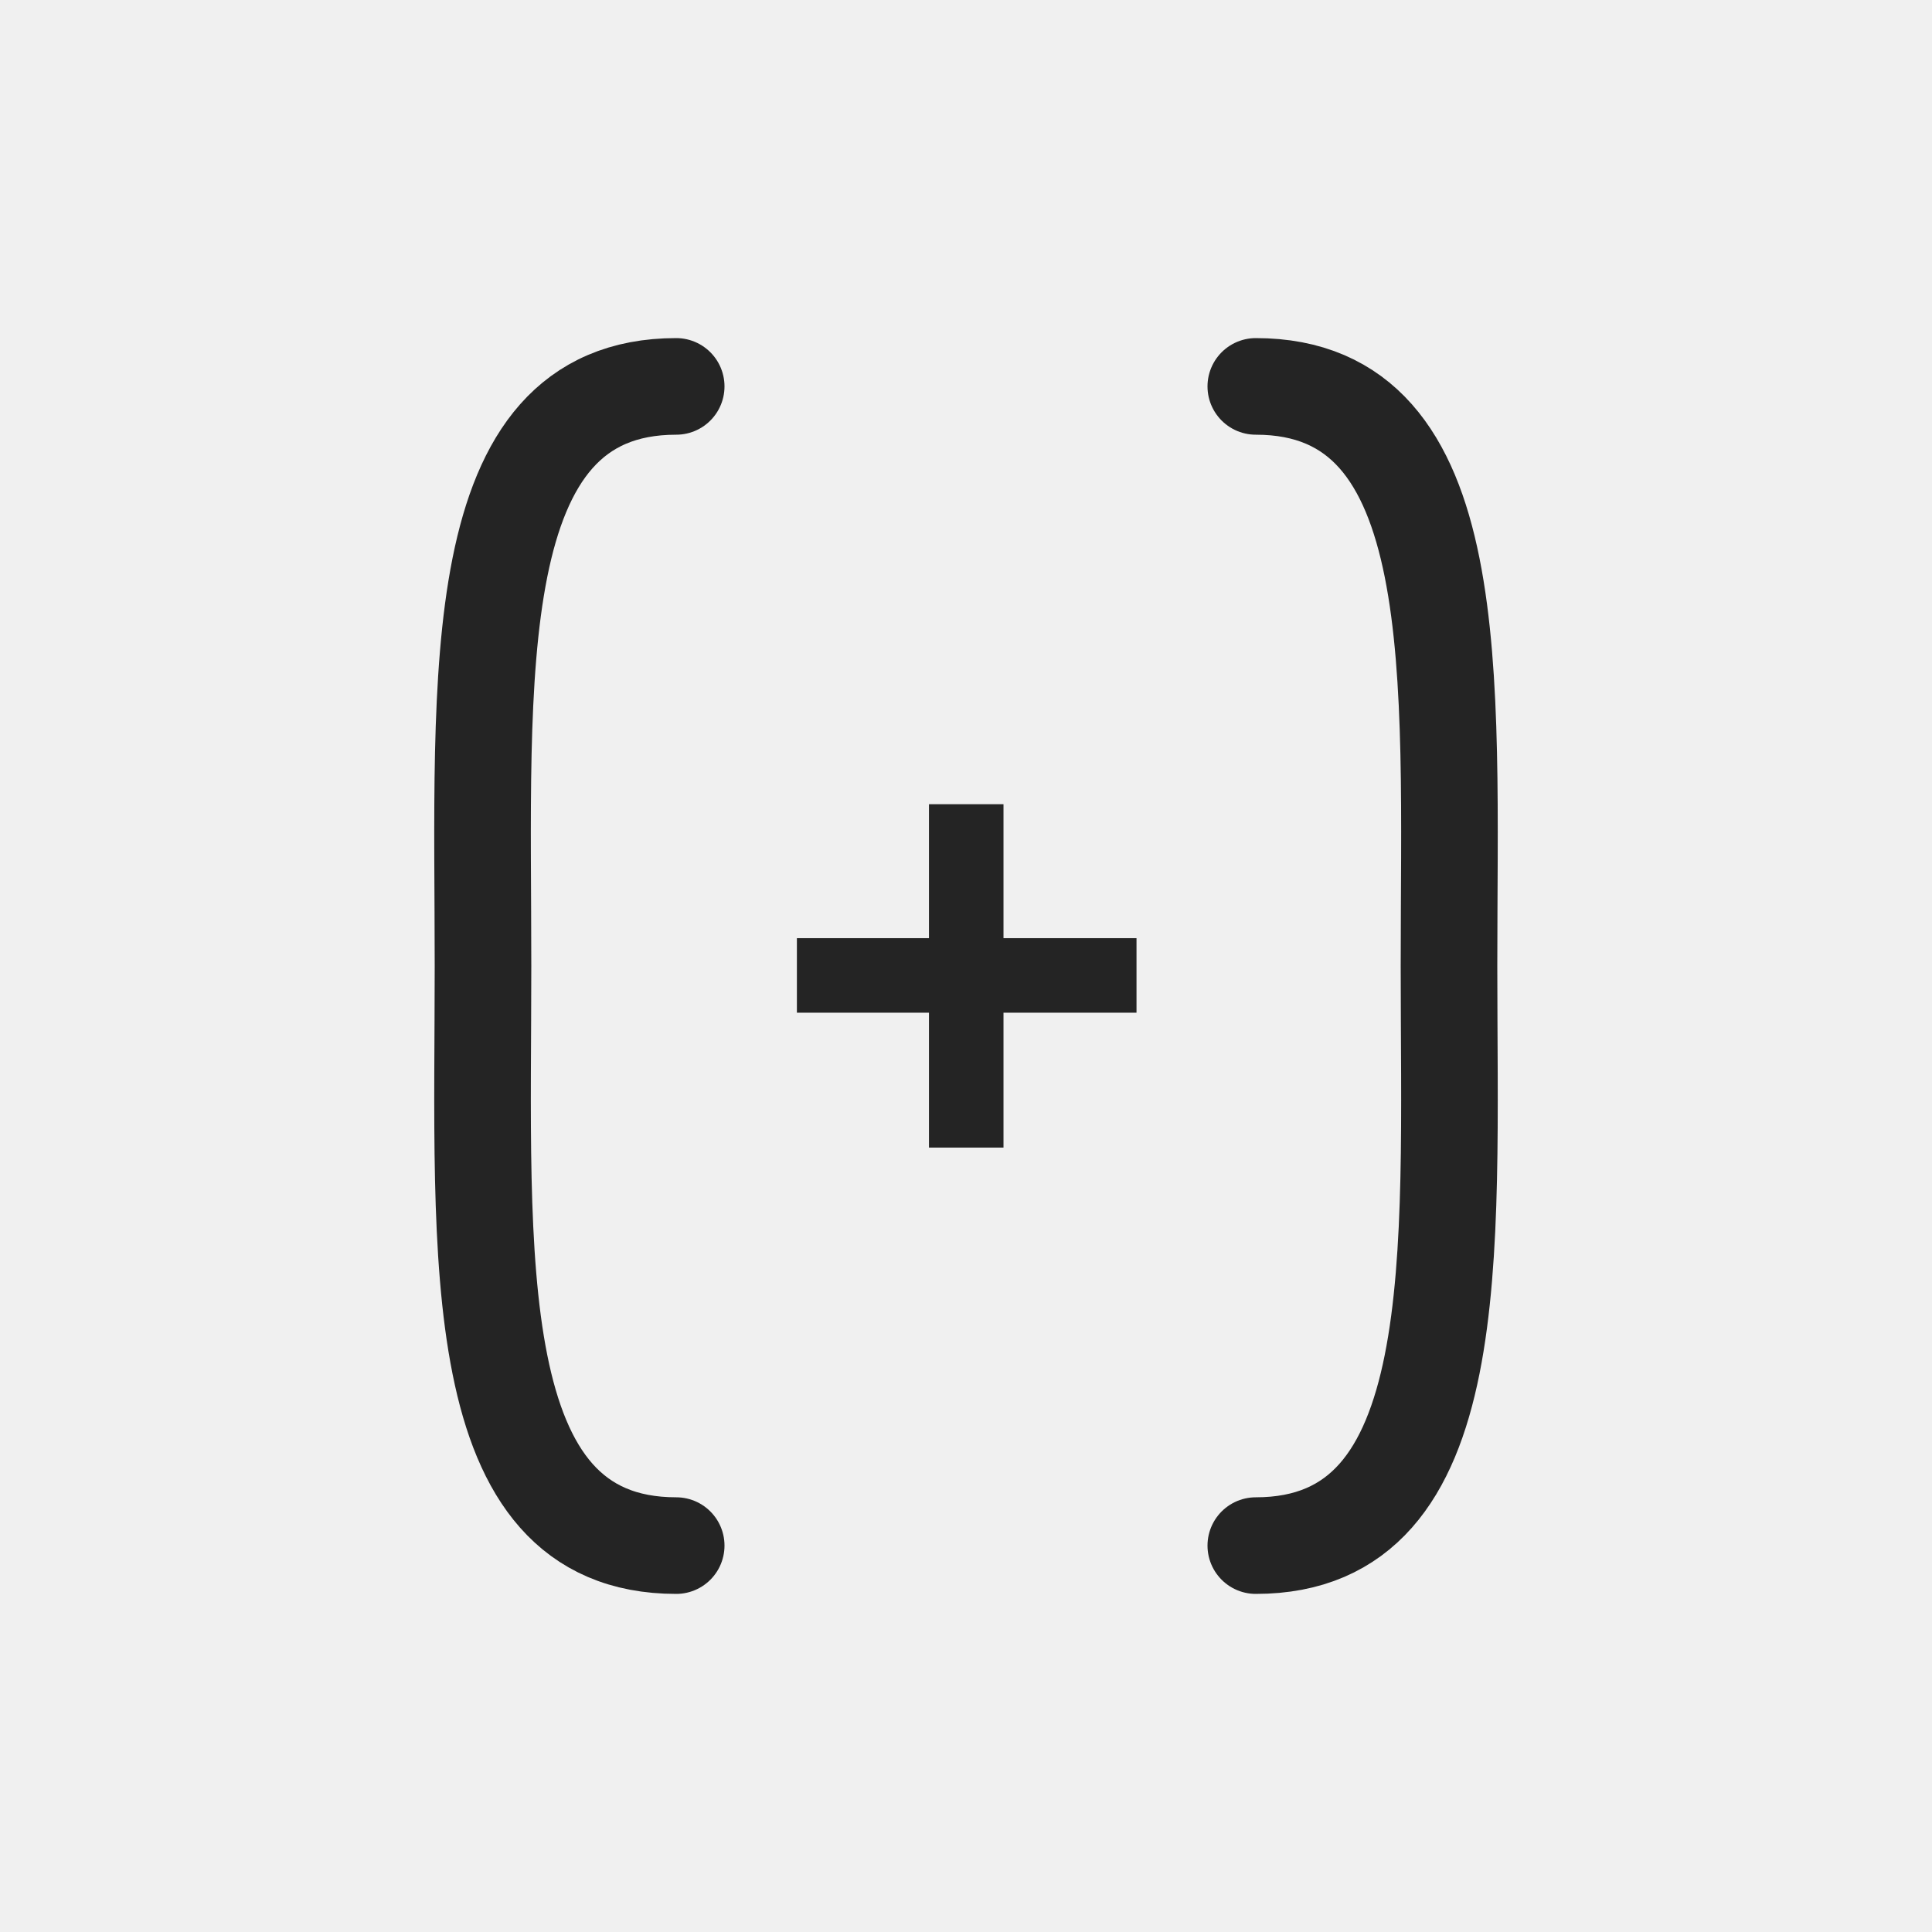
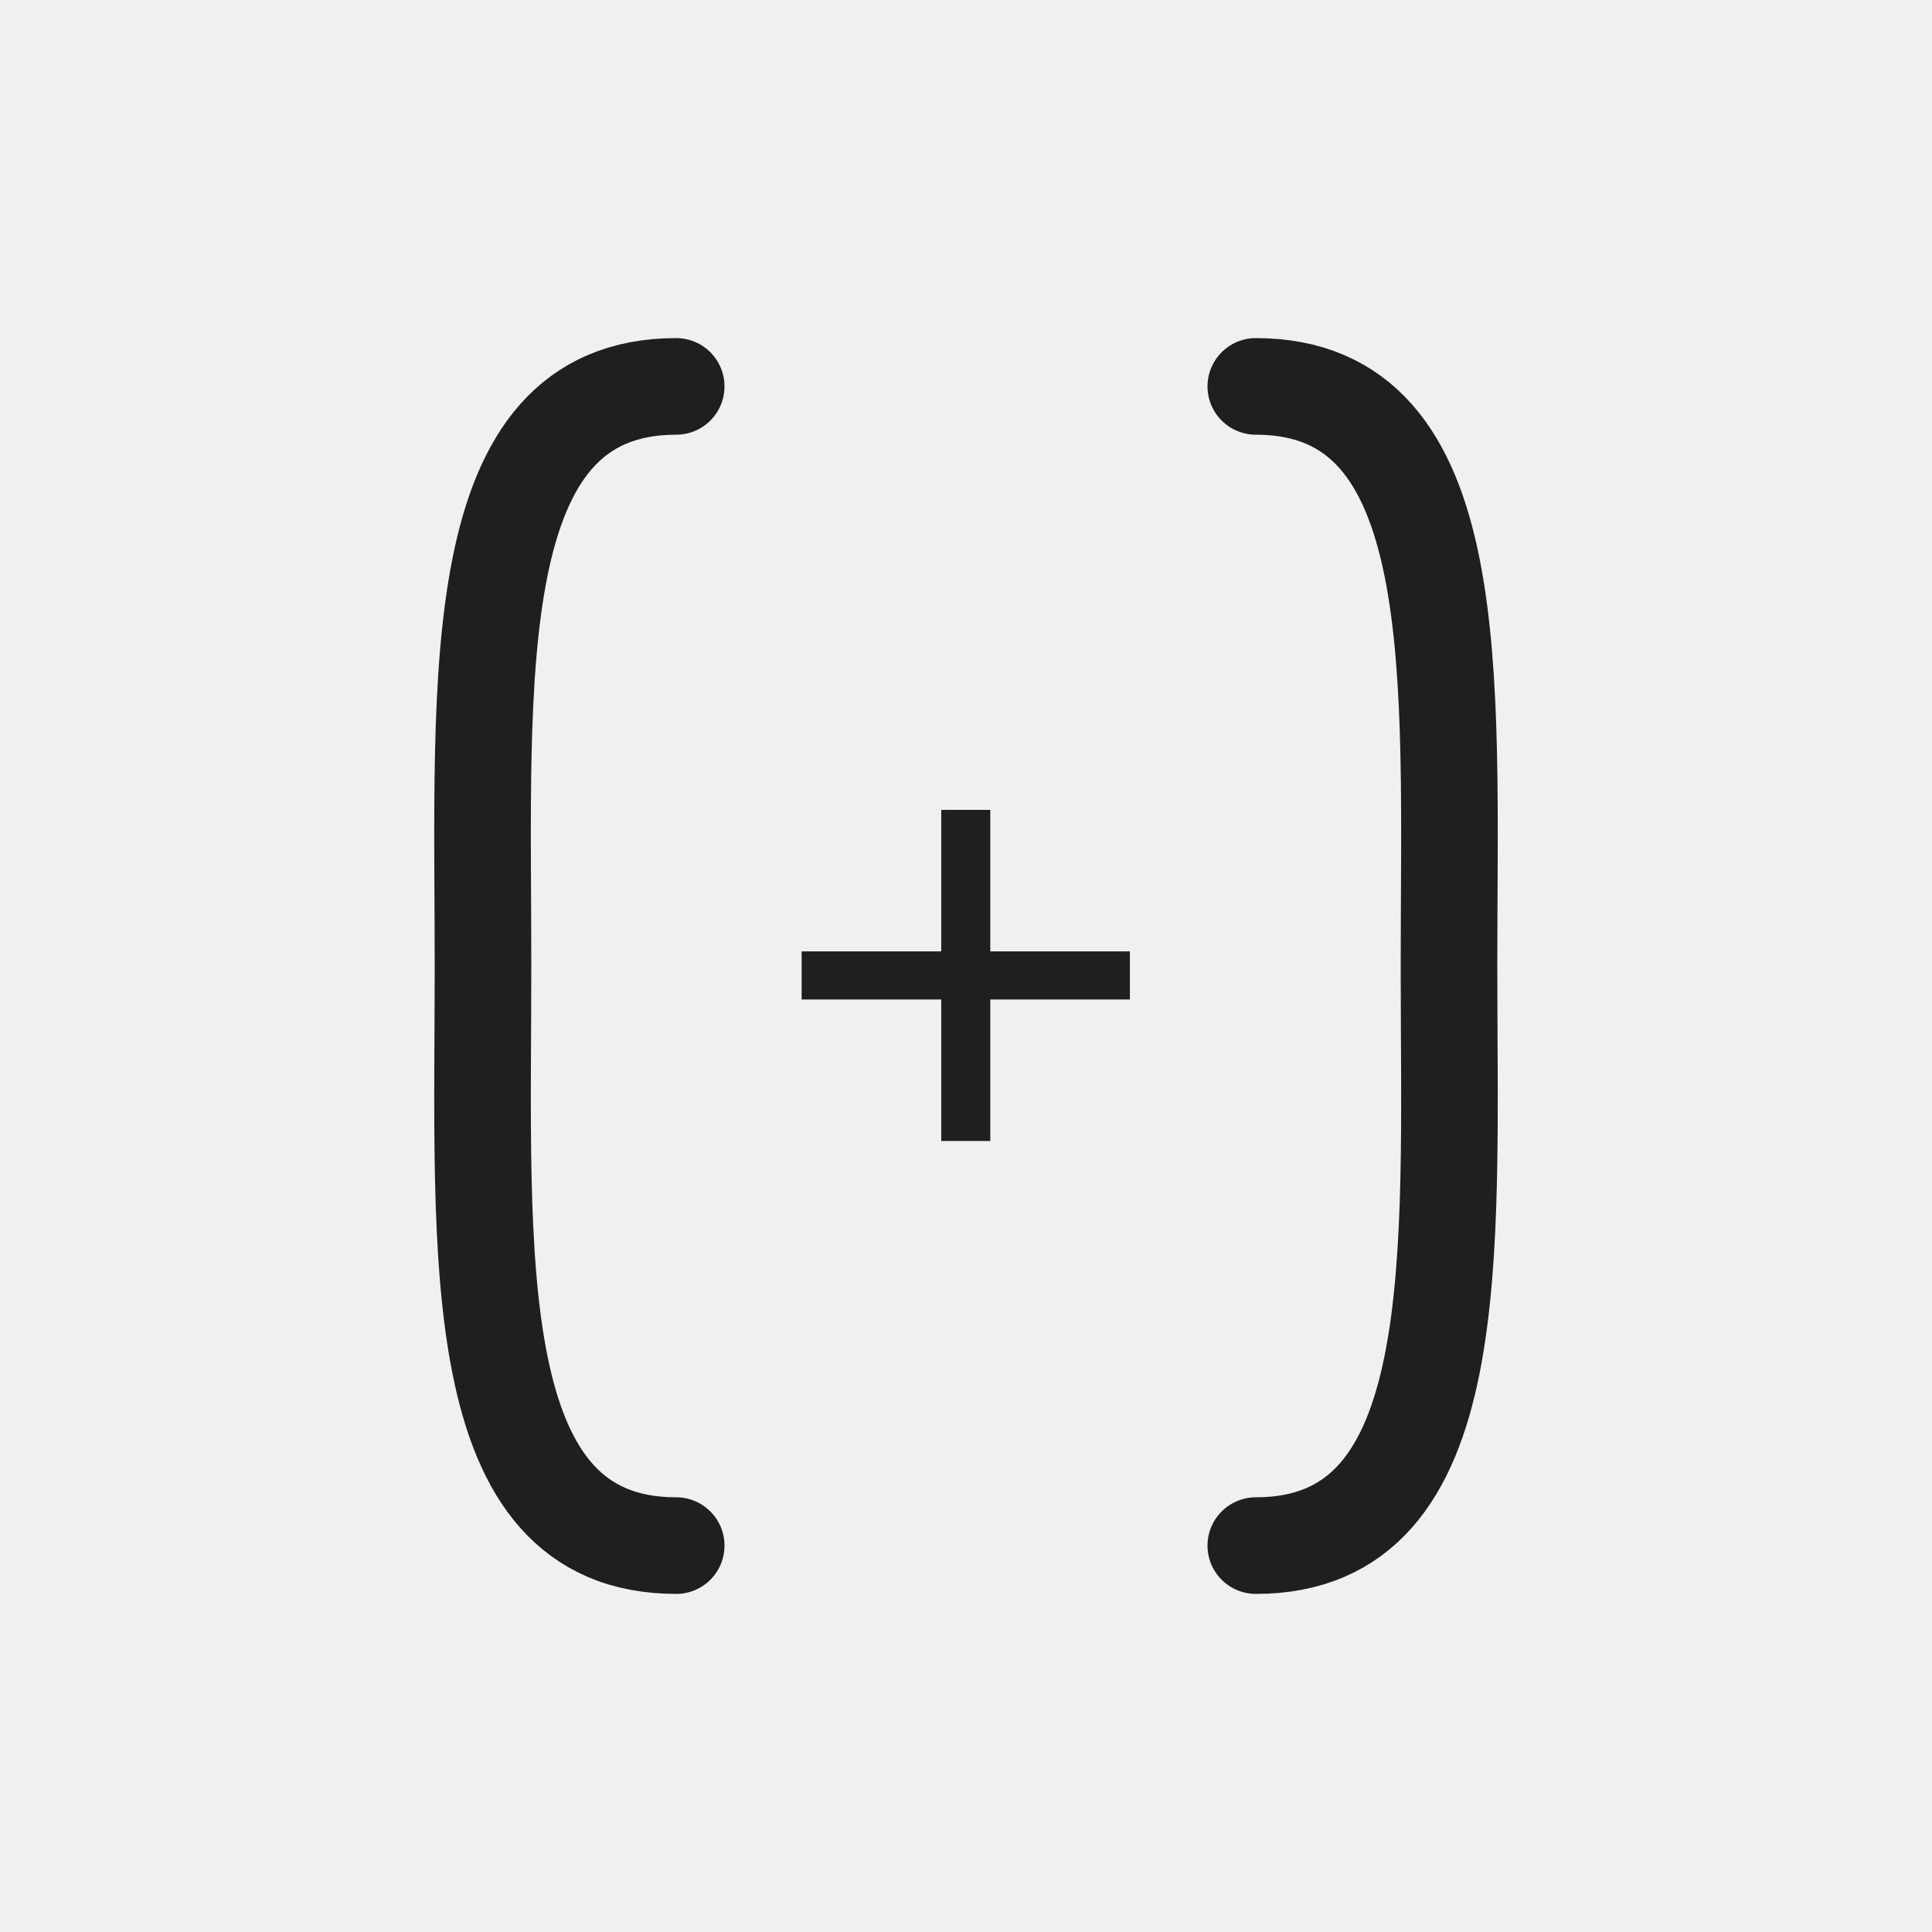
<svg xmlns="http://www.w3.org/2000/svg" width="32" height="32" viewBox="0 0 32 32">
-   <path d="M11.2 6.4 C7.68 6.4 8 11.2 8 16 C8 20.8 7.68 25.6 11.2 25.6" stroke-width="1.6" fill="none" stroke="#242424" stroke-linecap="round" stroke-linejoin="round" />
-   <path d="M20.8 6.4 C24.32 6.4 24 11.2 24 16 C24 20.8 24.32 25.6 20.8 25.6" stroke-width="1.6" fill="none" stroke="#242424" stroke-linecap="round" stroke-linejoin="round" />
-   <text x="16" y="16" font-size="11.2" fill="#242424" font-family="Segoe UI,Arial,sans-serif" font-weight="700" text-anchor="middle" dominant-baseline="central">+</text>
+   <defs>
+     <style>
+       .s{fill:none;stroke:#1f1f1f;stroke-linecap:square;stroke-linejoin:miter;vector-effect:non-scaling-stroke}.r{fill:none;stroke:#1f1f1f;stroke-linecap:round;stroke-linejoin:round;vector-effect:non-scaling-stroke}.g{fill:#217346}.g2{fill:#8fd19e}.b{fill:#5b9bd5}.o{fill:#f4b183}.y{fill:#ffd966}.rd{fill:#d83b01}.p{fill:#8064a2}.w{fill:#fff}.k{fill:#1f1f1f}.f{fill:#f7f7f7}.t{font-family:'Segoe UI',Arial,sans-serif;fill:#1f1f1f;font-weight:500;text-anchor:middle;dominant-baseline:central}
+     </style>
+   </defs>
+   <path class="r" d="M11.2 6.4 C7.68 6.4 8 11.2 8 16 C8 20.8 7.68 25.6 11.2 25.6" stroke-width="1.6" />
+   <path class="r" d="M20.8 6.4 C24.32 6.4 24 11.2 24 16 C24 20.8 24.32 25.6 20.8 25.6" stroke-width="1.6" />
+   <text class="t" x="16" y="16" font-size="11.2">+</text>
</svg>
